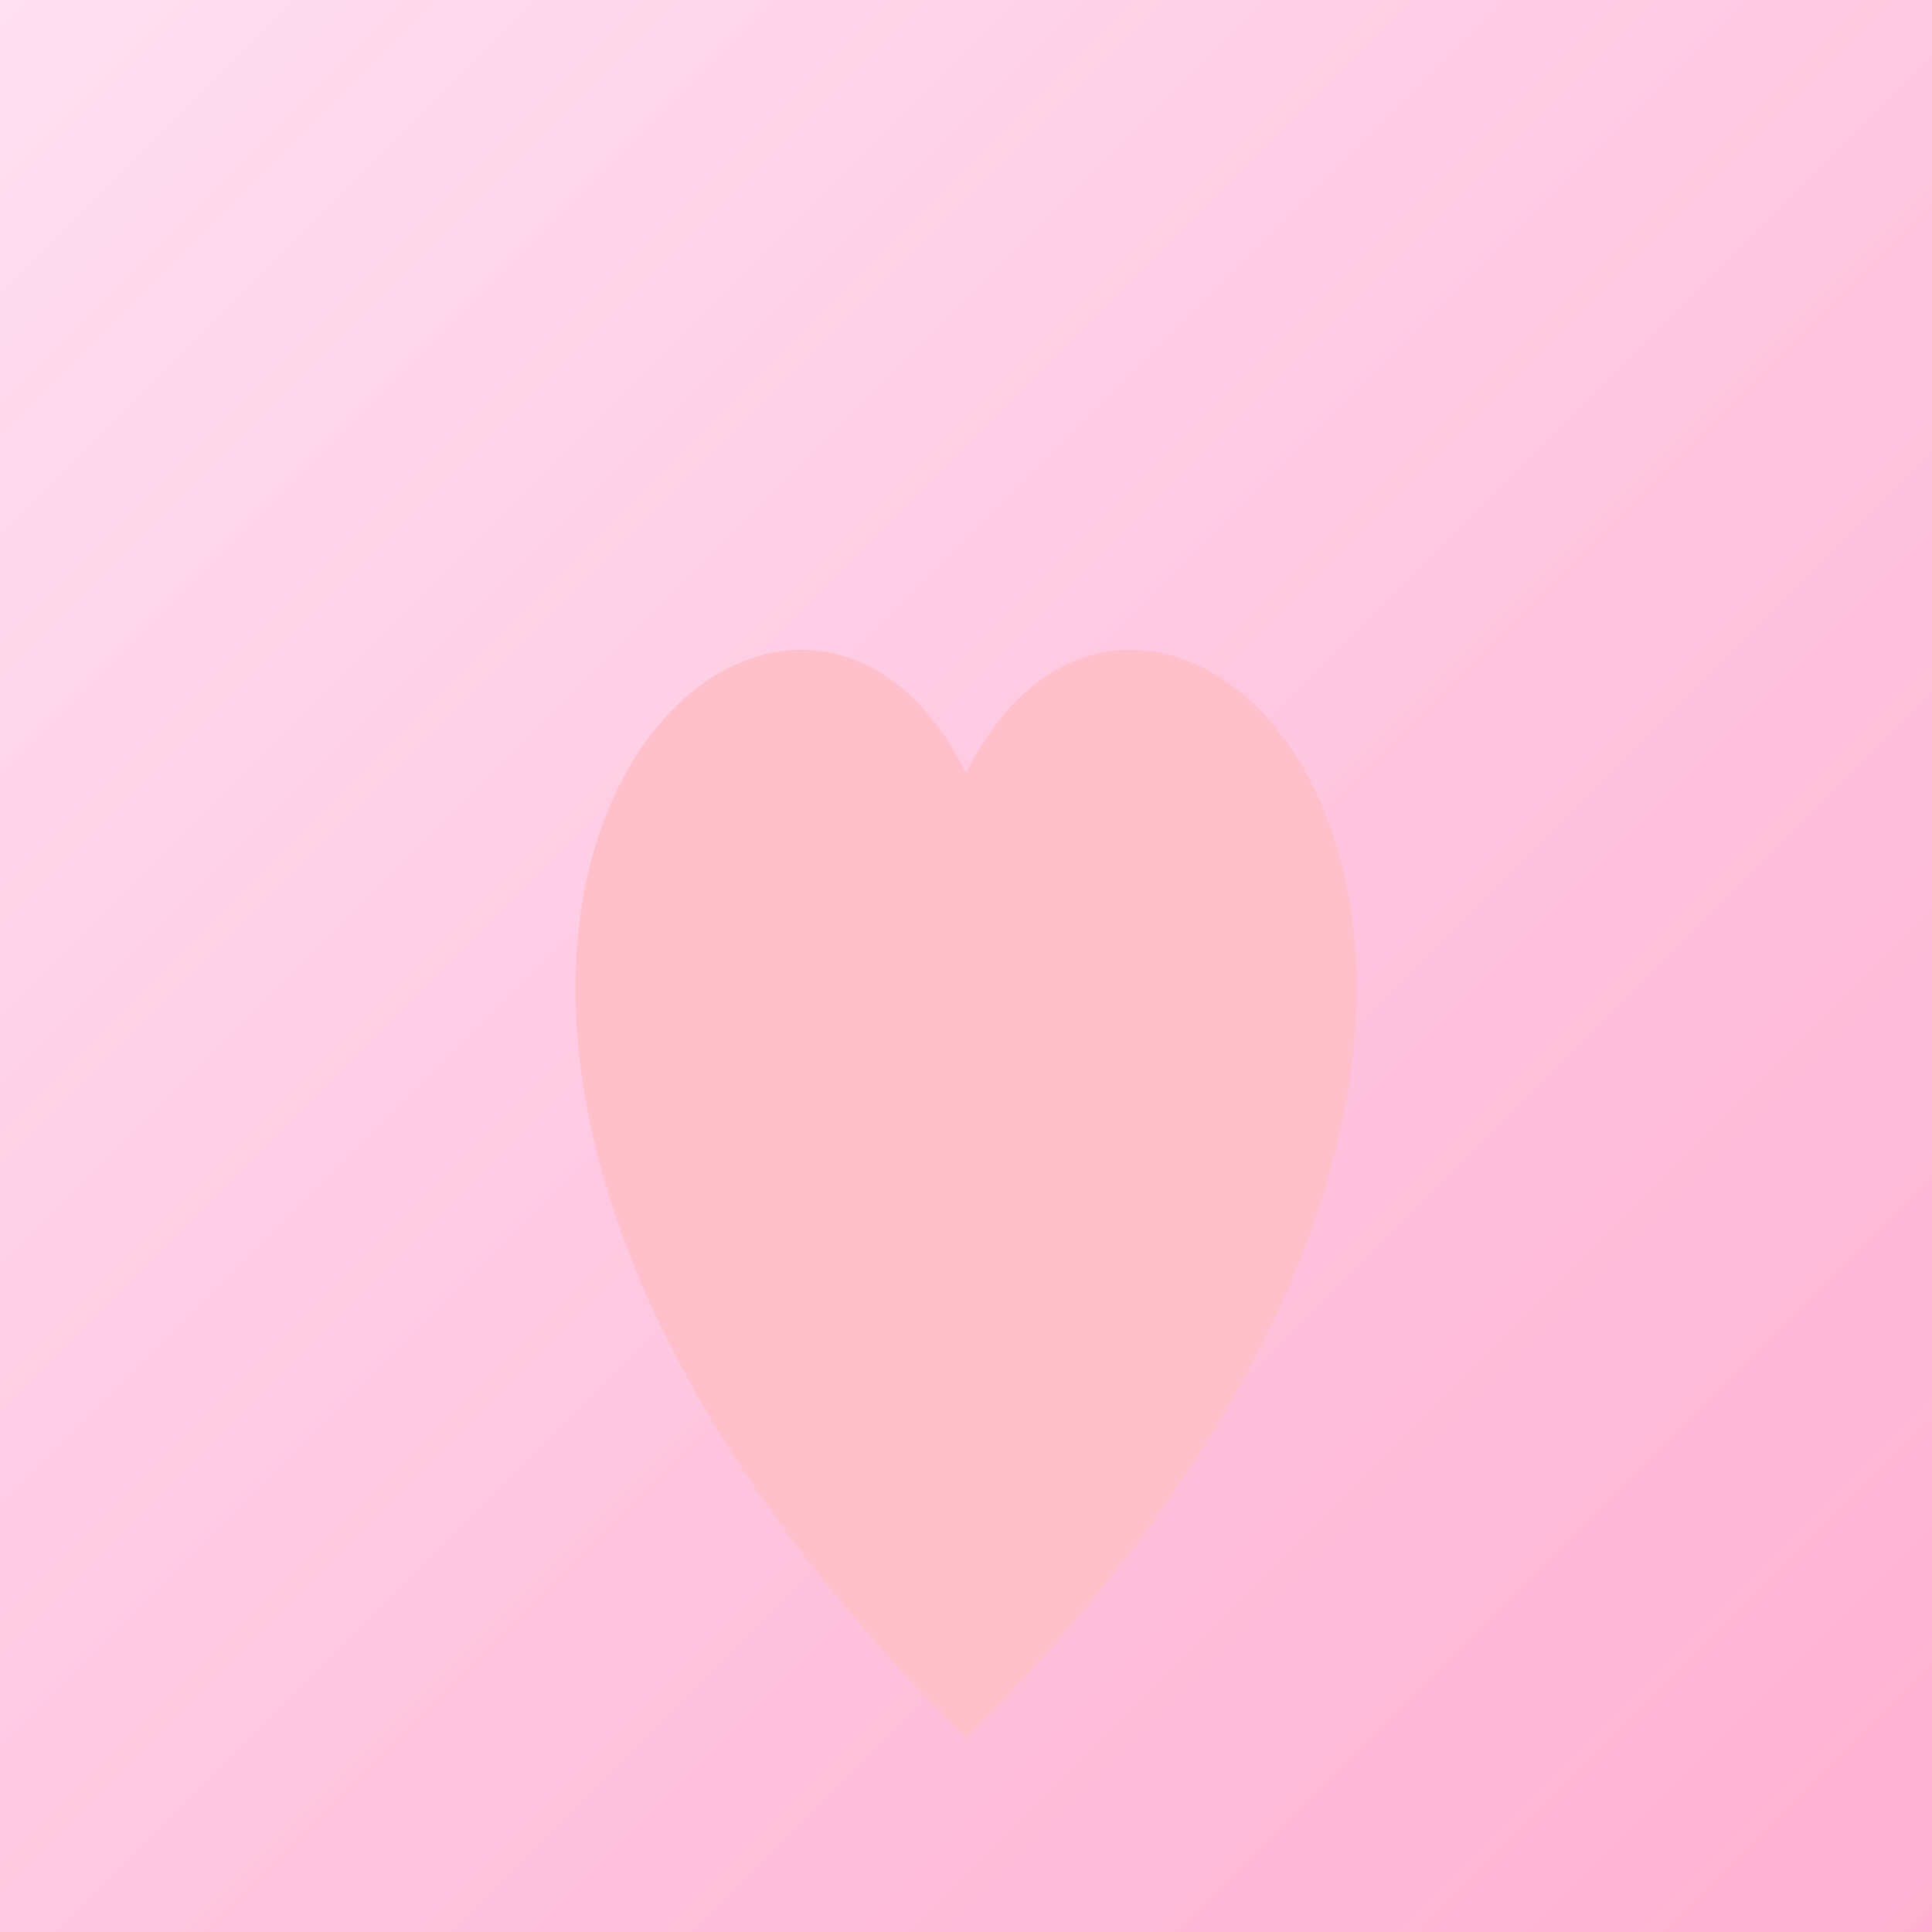
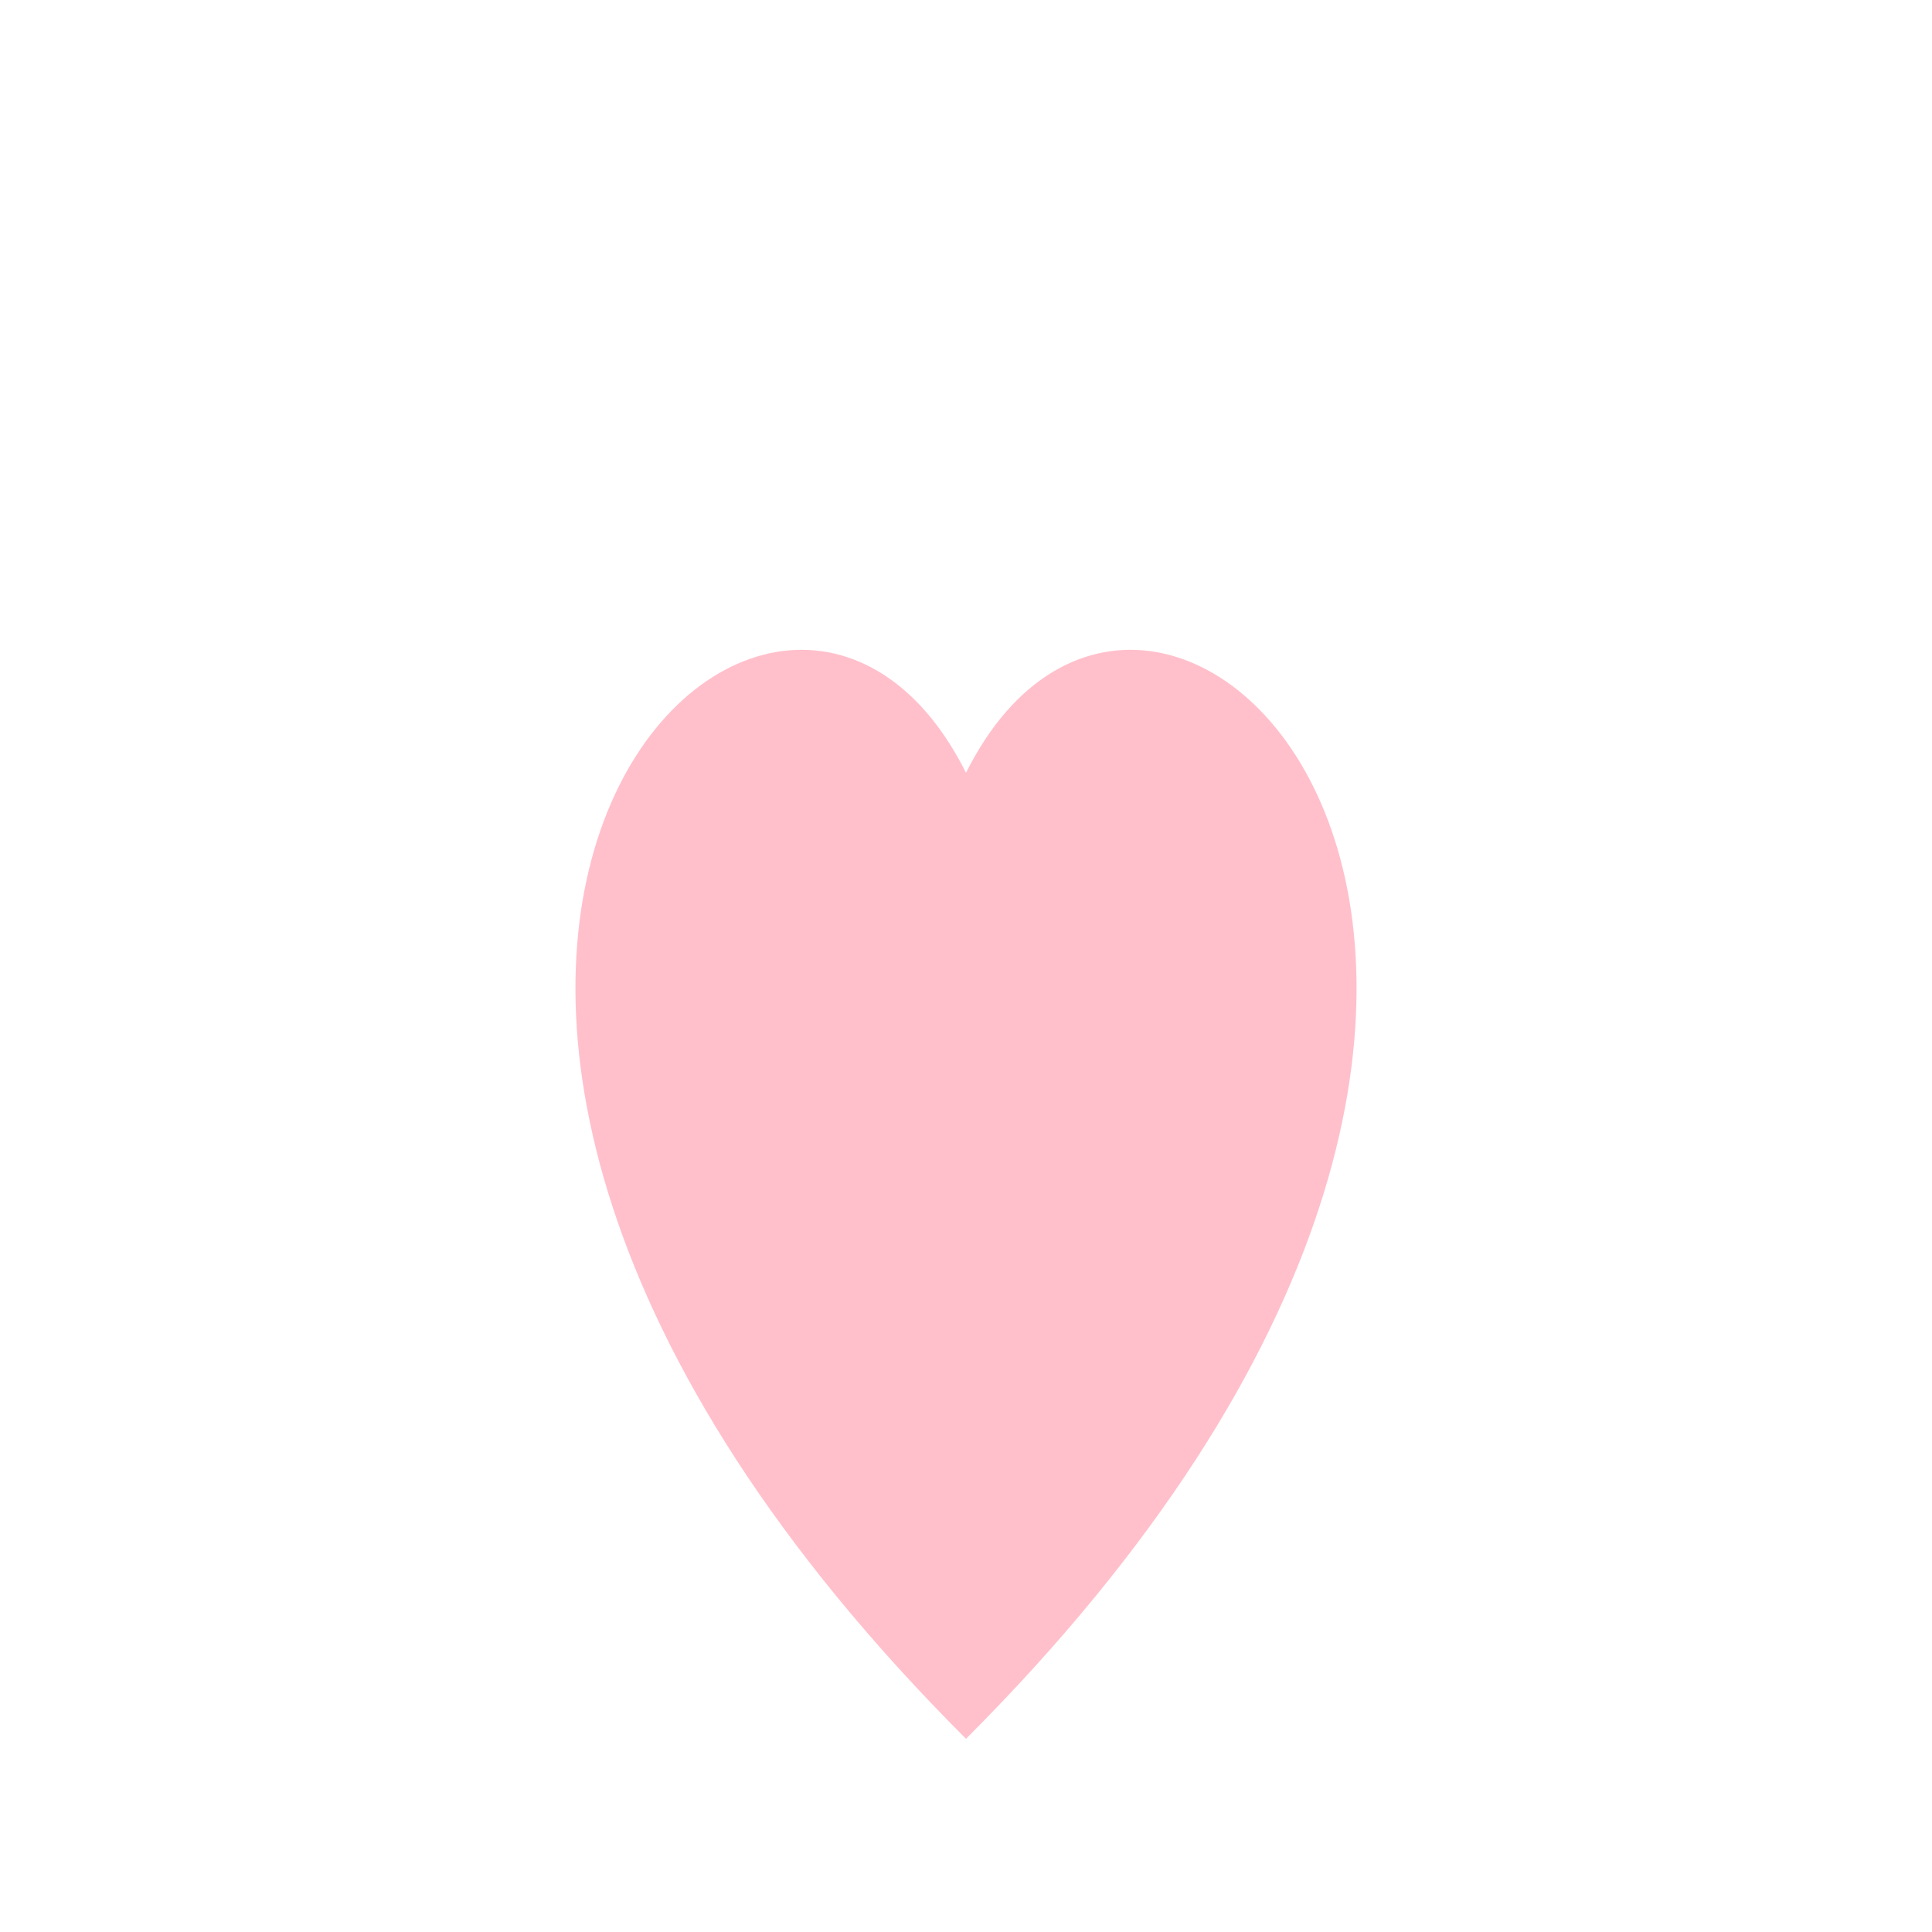
<svg xmlns="http://www.w3.org/2000/svg" width="300" height="300" viewBox="0 0 100 100">
-   <defs>
-     <linearGradient id="bg6" x1="0%" y1="0%" x2="100%" y2="100%">
-       <stop offset="0%" style="stop-color:#ffe0f0" />
-       <stop offset="100%" style="stop-color:#ffb0d0" />
-     </linearGradient>
-   </defs>
-   <rect width="100" height="100" fill="url(#bg6)" />
  <path d="M50,90 C10,50 40,20 50,40 C60,20 90,50 50,90 Z" fill="pink" />
</svg>
